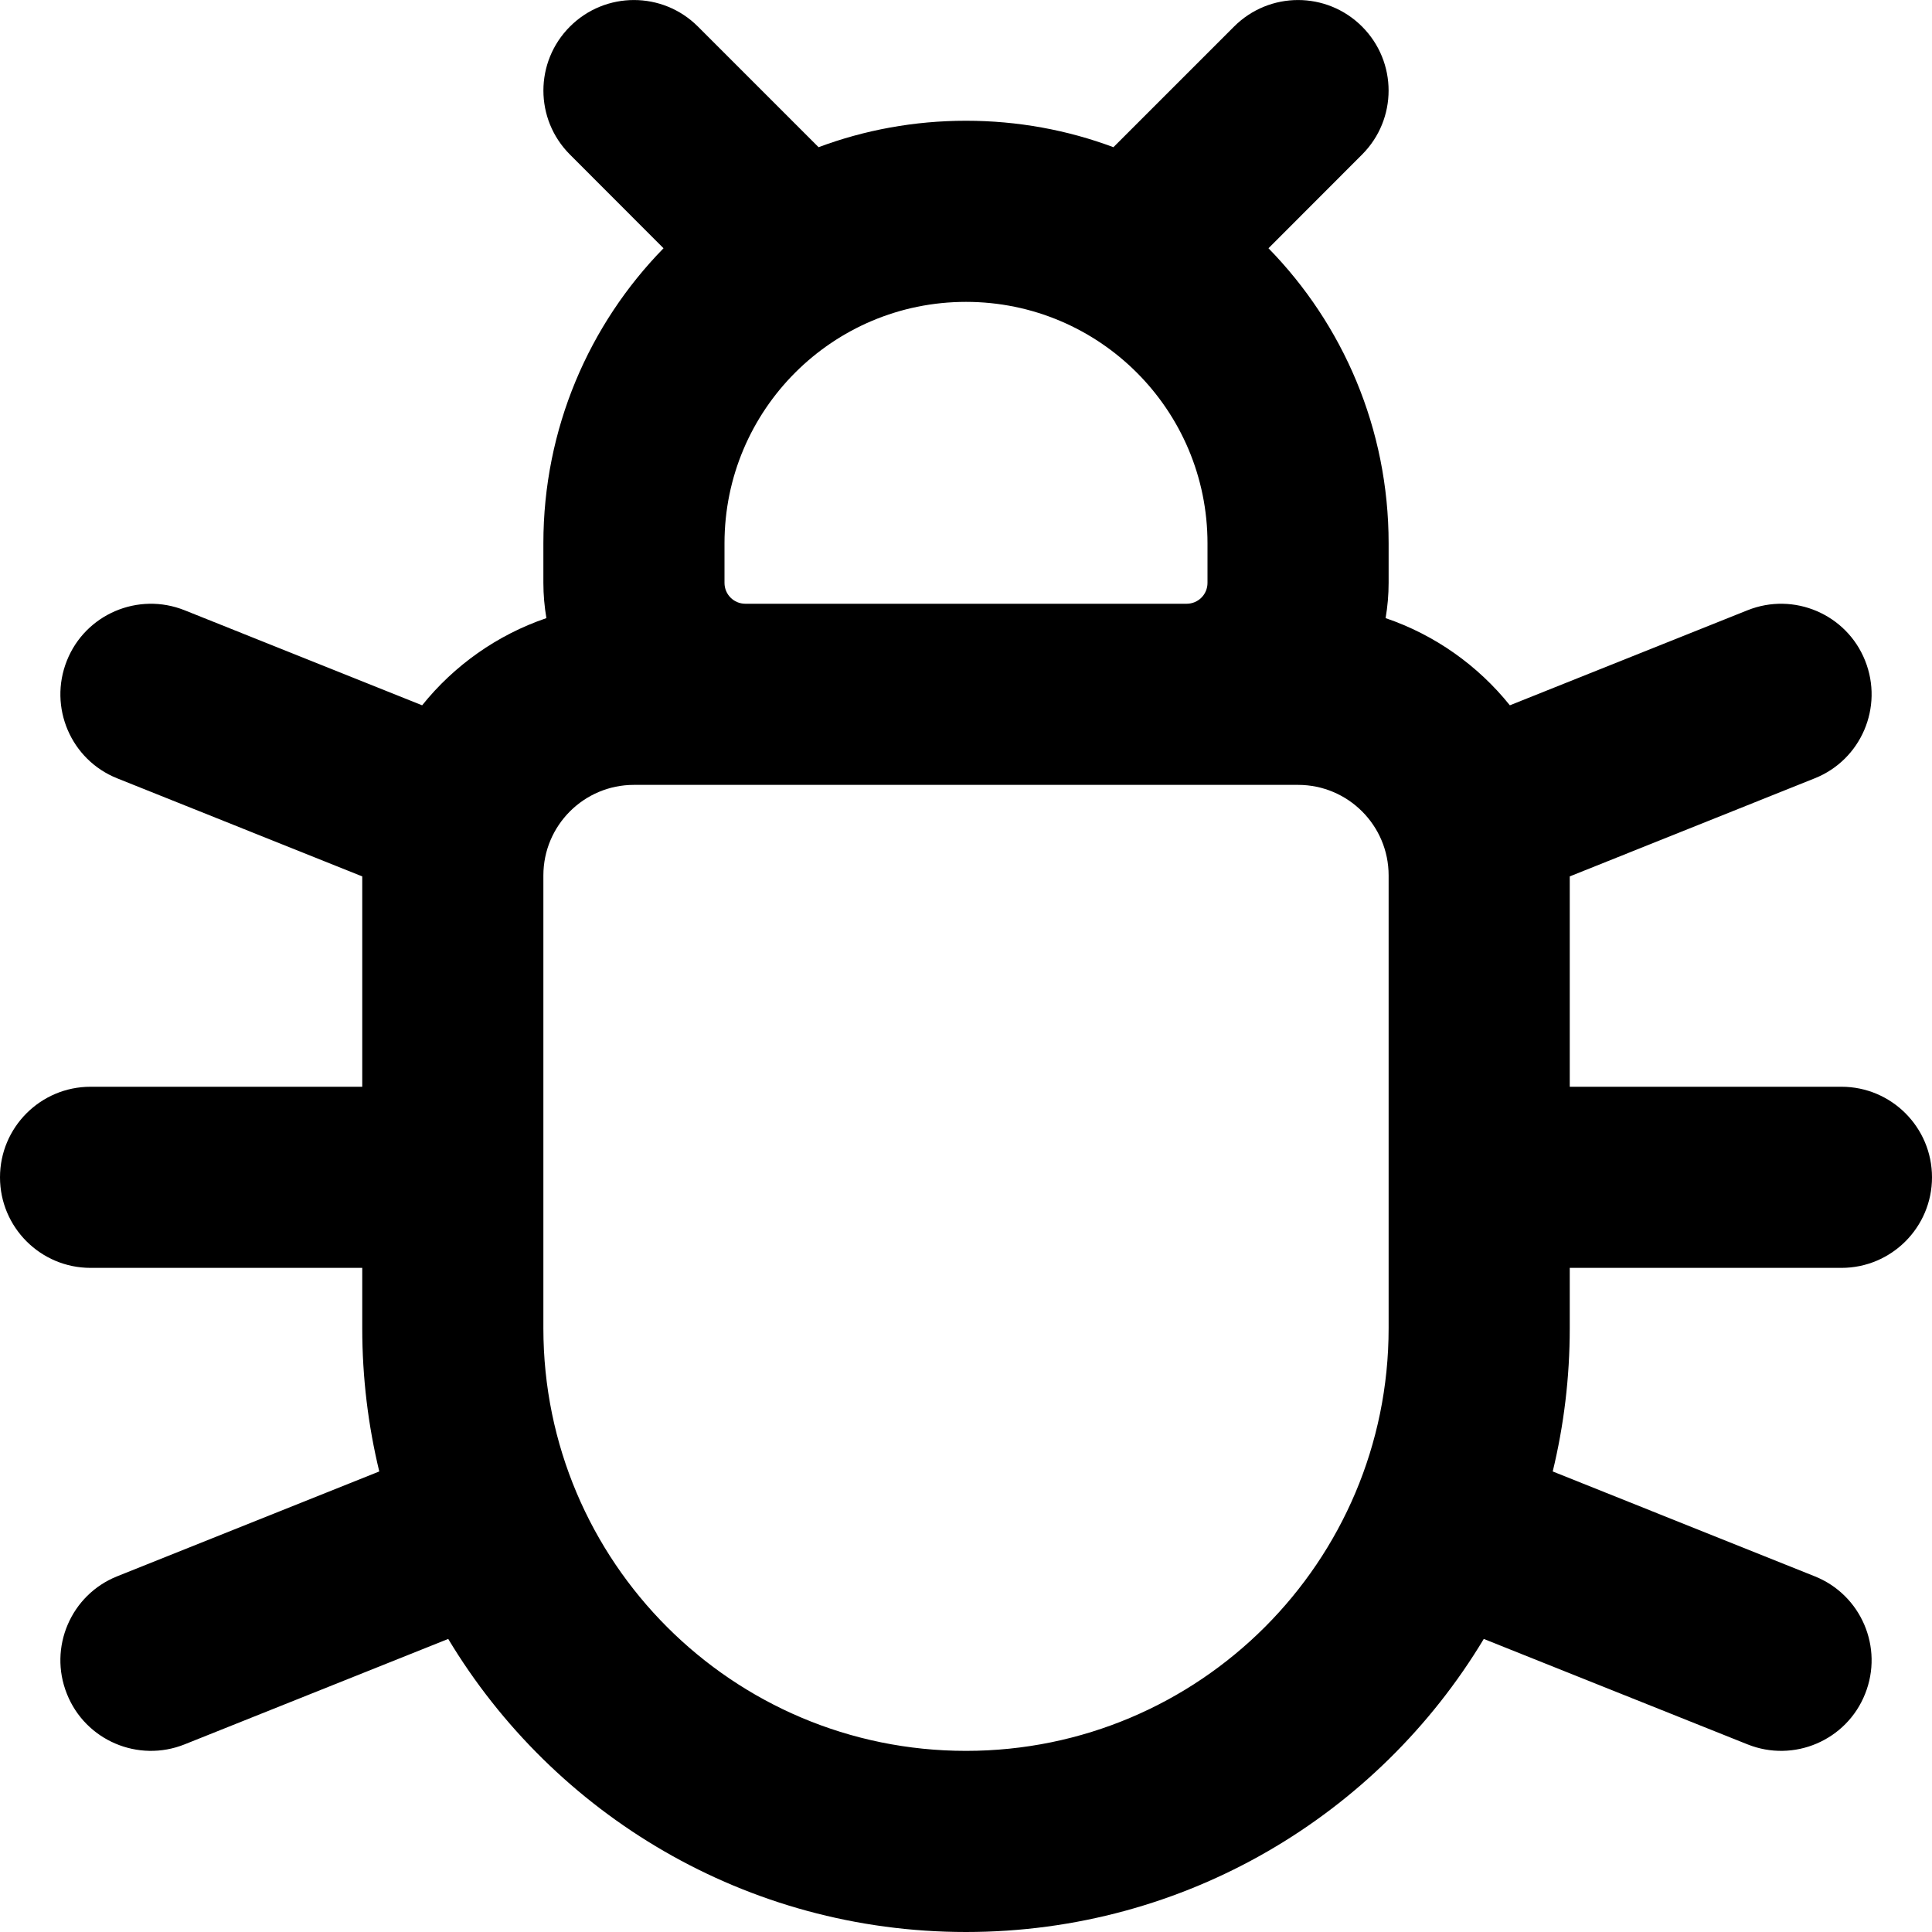
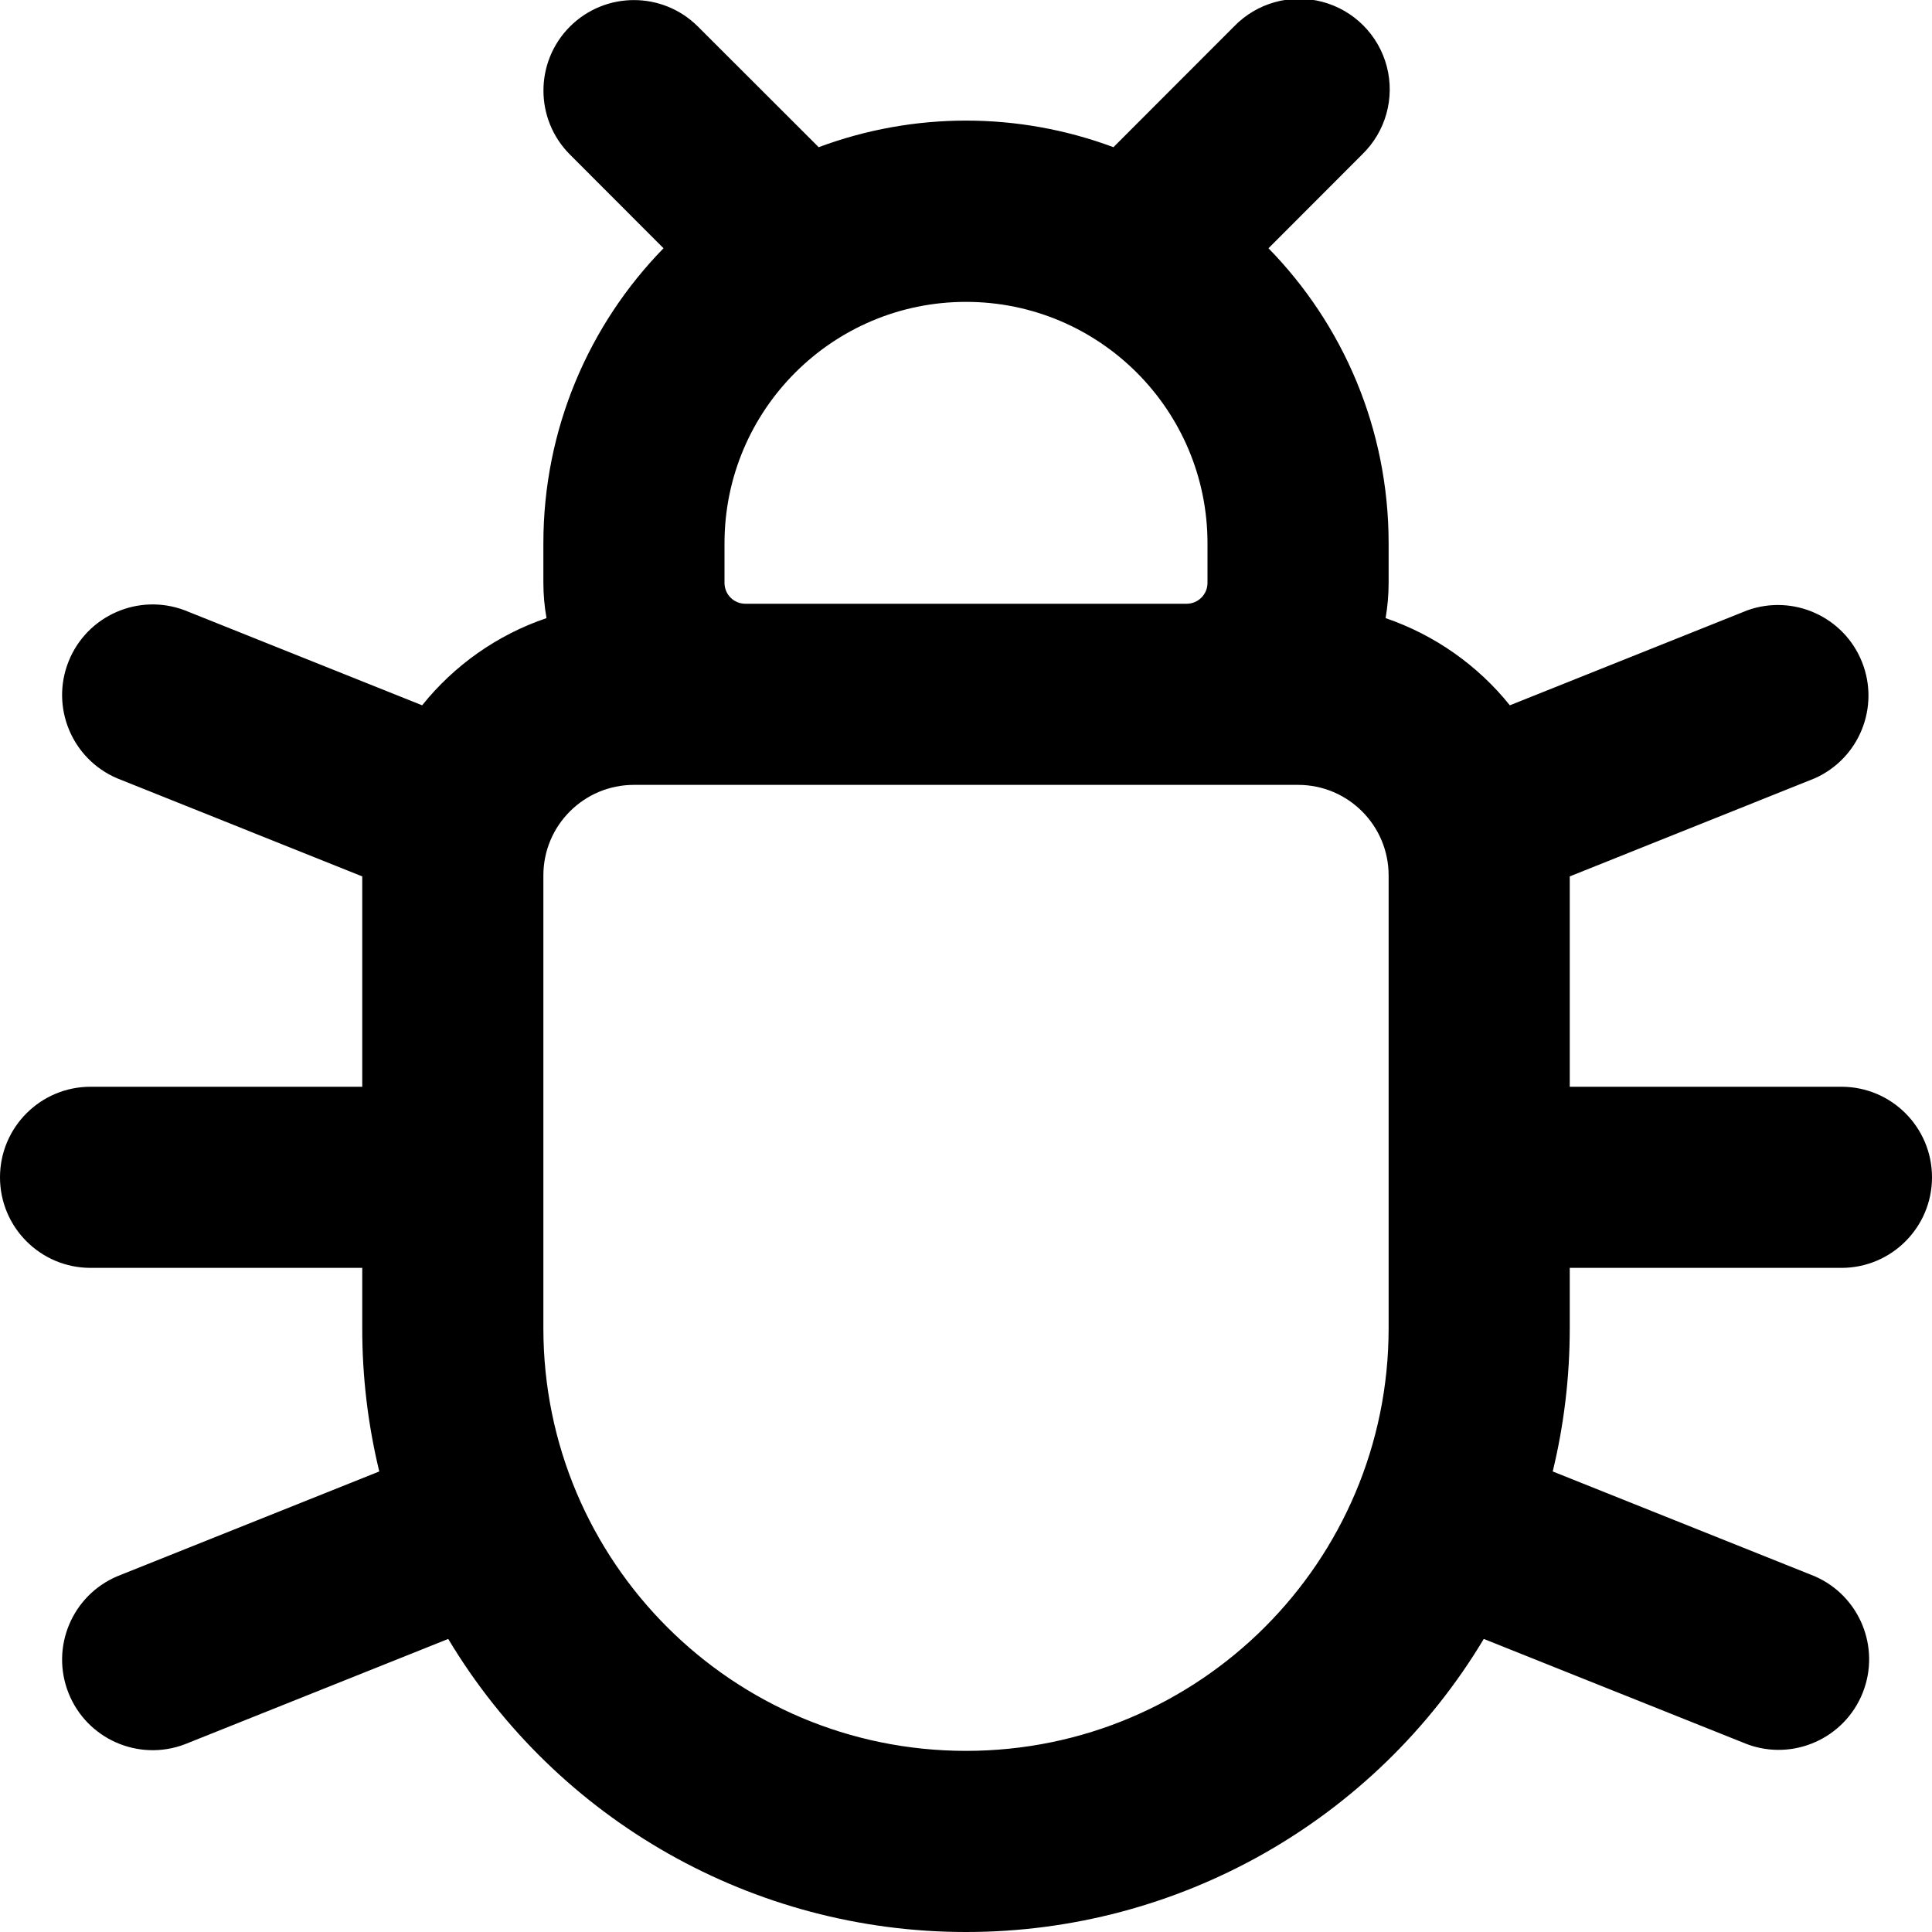
- <svg xmlns="http://www.w3.org/2000/svg" width="16" height="16" viewBox="0 0 16 16" fill="none">
-   <path fill-rule="evenodd" clip-rule="evenodd" d="M4.72 0.22C5.013 -0.073 5.487 -0.073 5.78 0.22L6.779 1.219C7.159 1.077 7.571 1 8 1C8.429 1 8.841 1.077 9.221 1.219L10.22 0.22C10.513 -0.073 10.987 -0.073 11.28 0.22C11.573 0.513 11.573 0.987 11.28 1.28L10.505 2.056C11.121 2.686 11.5 3.549 11.5 4.5V4.827C11.5 4.927 11.491 5.024 11.475 5.119C11.883 5.258 12.239 5.511 12.504 5.841L14.472 5.054C14.856 4.9 15.293 5.087 15.446 5.471C15.6 5.856 15.413 6.293 15.028 6.446L13 7.258V9H15.25C15.664 9 16 9.336 16 9.75C16 10.164 15.664 10.5 15.25 10.5H13V11C13 11.409 12.951 11.806 12.859 12.186L15.028 13.054C15.413 13.207 15.6 13.644 15.446 14.028C15.293 14.413 14.856 14.6 14.472 14.446L12.288 13.573C11.414 15.027 9.82 16 8 16C6.18 16 4.586 15.027 3.712 13.573L1.529 14.446C1.144 14.6 0.707 14.413 0.554 14.028C0.4 13.644 0.587 13.207 0.971 13.054L3.141 12.186C3.049 11.806 3 11.409 3 11V10.5H0.75C0.336 10.5 0 10.164 0 9.75C0 9.336 0.336 9 0.75 9H3V7.258L0.971 6.446C0.587 6.293 0.4 5.856 0.554 5.471C0.707 5.087 1.144 4.9 1.529 5.054L3.496 5.841C3.761 5.511 4.117 5.258 4.525 5.119C4.509 5.024 4.5 4.927 4.5 4.827V4.5C4.5 3.549 4.879 2.686 5.495 2.056L4.72 1.28C4.427 0.987 4.427 0.513 4.72 0.22ZM6.173 5L9.827 5C9.923 5 10 4.923 10 4.827V4.5C10 3.395 9.105 2.5 8 2.5C6.895 2.5 6 3.395 6 4.5V4.827C6 4.923 6.077 5 6.173 5ZM5.25 6.5C4.836 6.5 4.5 6.836 4.5 7.25V11C4.5 12.933 6.067 14.5 8 14.5C9.933 14.5 11.5 12.933 11.5 11V7.25C11.5 6.836 11.164 6.5 10.75 6.5H5.25Z" fill="black" />
+ <svg xmlns="http://www.w3.org/2000/svg" width="16" height="16" viewBox="0 0 16 16">
+   <path fill-rule="evenodd" d="M4.72.22a.75.75 0 011.06 0l1 .999a3.492 3.492 0 012.441 0l.999-1a.75.75 0 111.06 1.061l-.775.776c.616.63.995 1.493.995 2.444v.327c0 .1-.009.197-.025.292.408.14.764.392 1.029.722l1.968-.787a.75.75 0 01.556 1.392L13 7.258V9h2.25a.75.75 0 010 1.5H13v.5c0 .409-.049.806-.141 1.186l2.17.868a.75.75 0 01-.557 1.392l-2.184-.873A4.997 4.997 0 018 16a4.997 4.997 0 01-4.288-2.427l-2.183.873a.75.75 0 01-.558-1.392l2.17-.868A5.013 5.013 0 013 11v-.5H.75a.75.75 0 010-1.5H3V7.258L.971 6.446a.75.75 0 01.558-1.392l1.967.787c.265-.33.62-.583 1.03-.722a1.684 1.684 0 01-.026-.292V4.5c0-.951.38-1.814.995-2.444L4.72 1.28a.75.75 0 010-1.06zM6.173 5h3.654A.173.173 0 0010 4.827V4.5a2 2 0 10-4 0v.327c0 .096.077.173.173.173zM5.25 6.5a.75.75 0 00-.75.75V11a3.5 3.5 0 107 0V7.25a.75.75 0 00-.75-.75h-5.5z" />
</svg>
